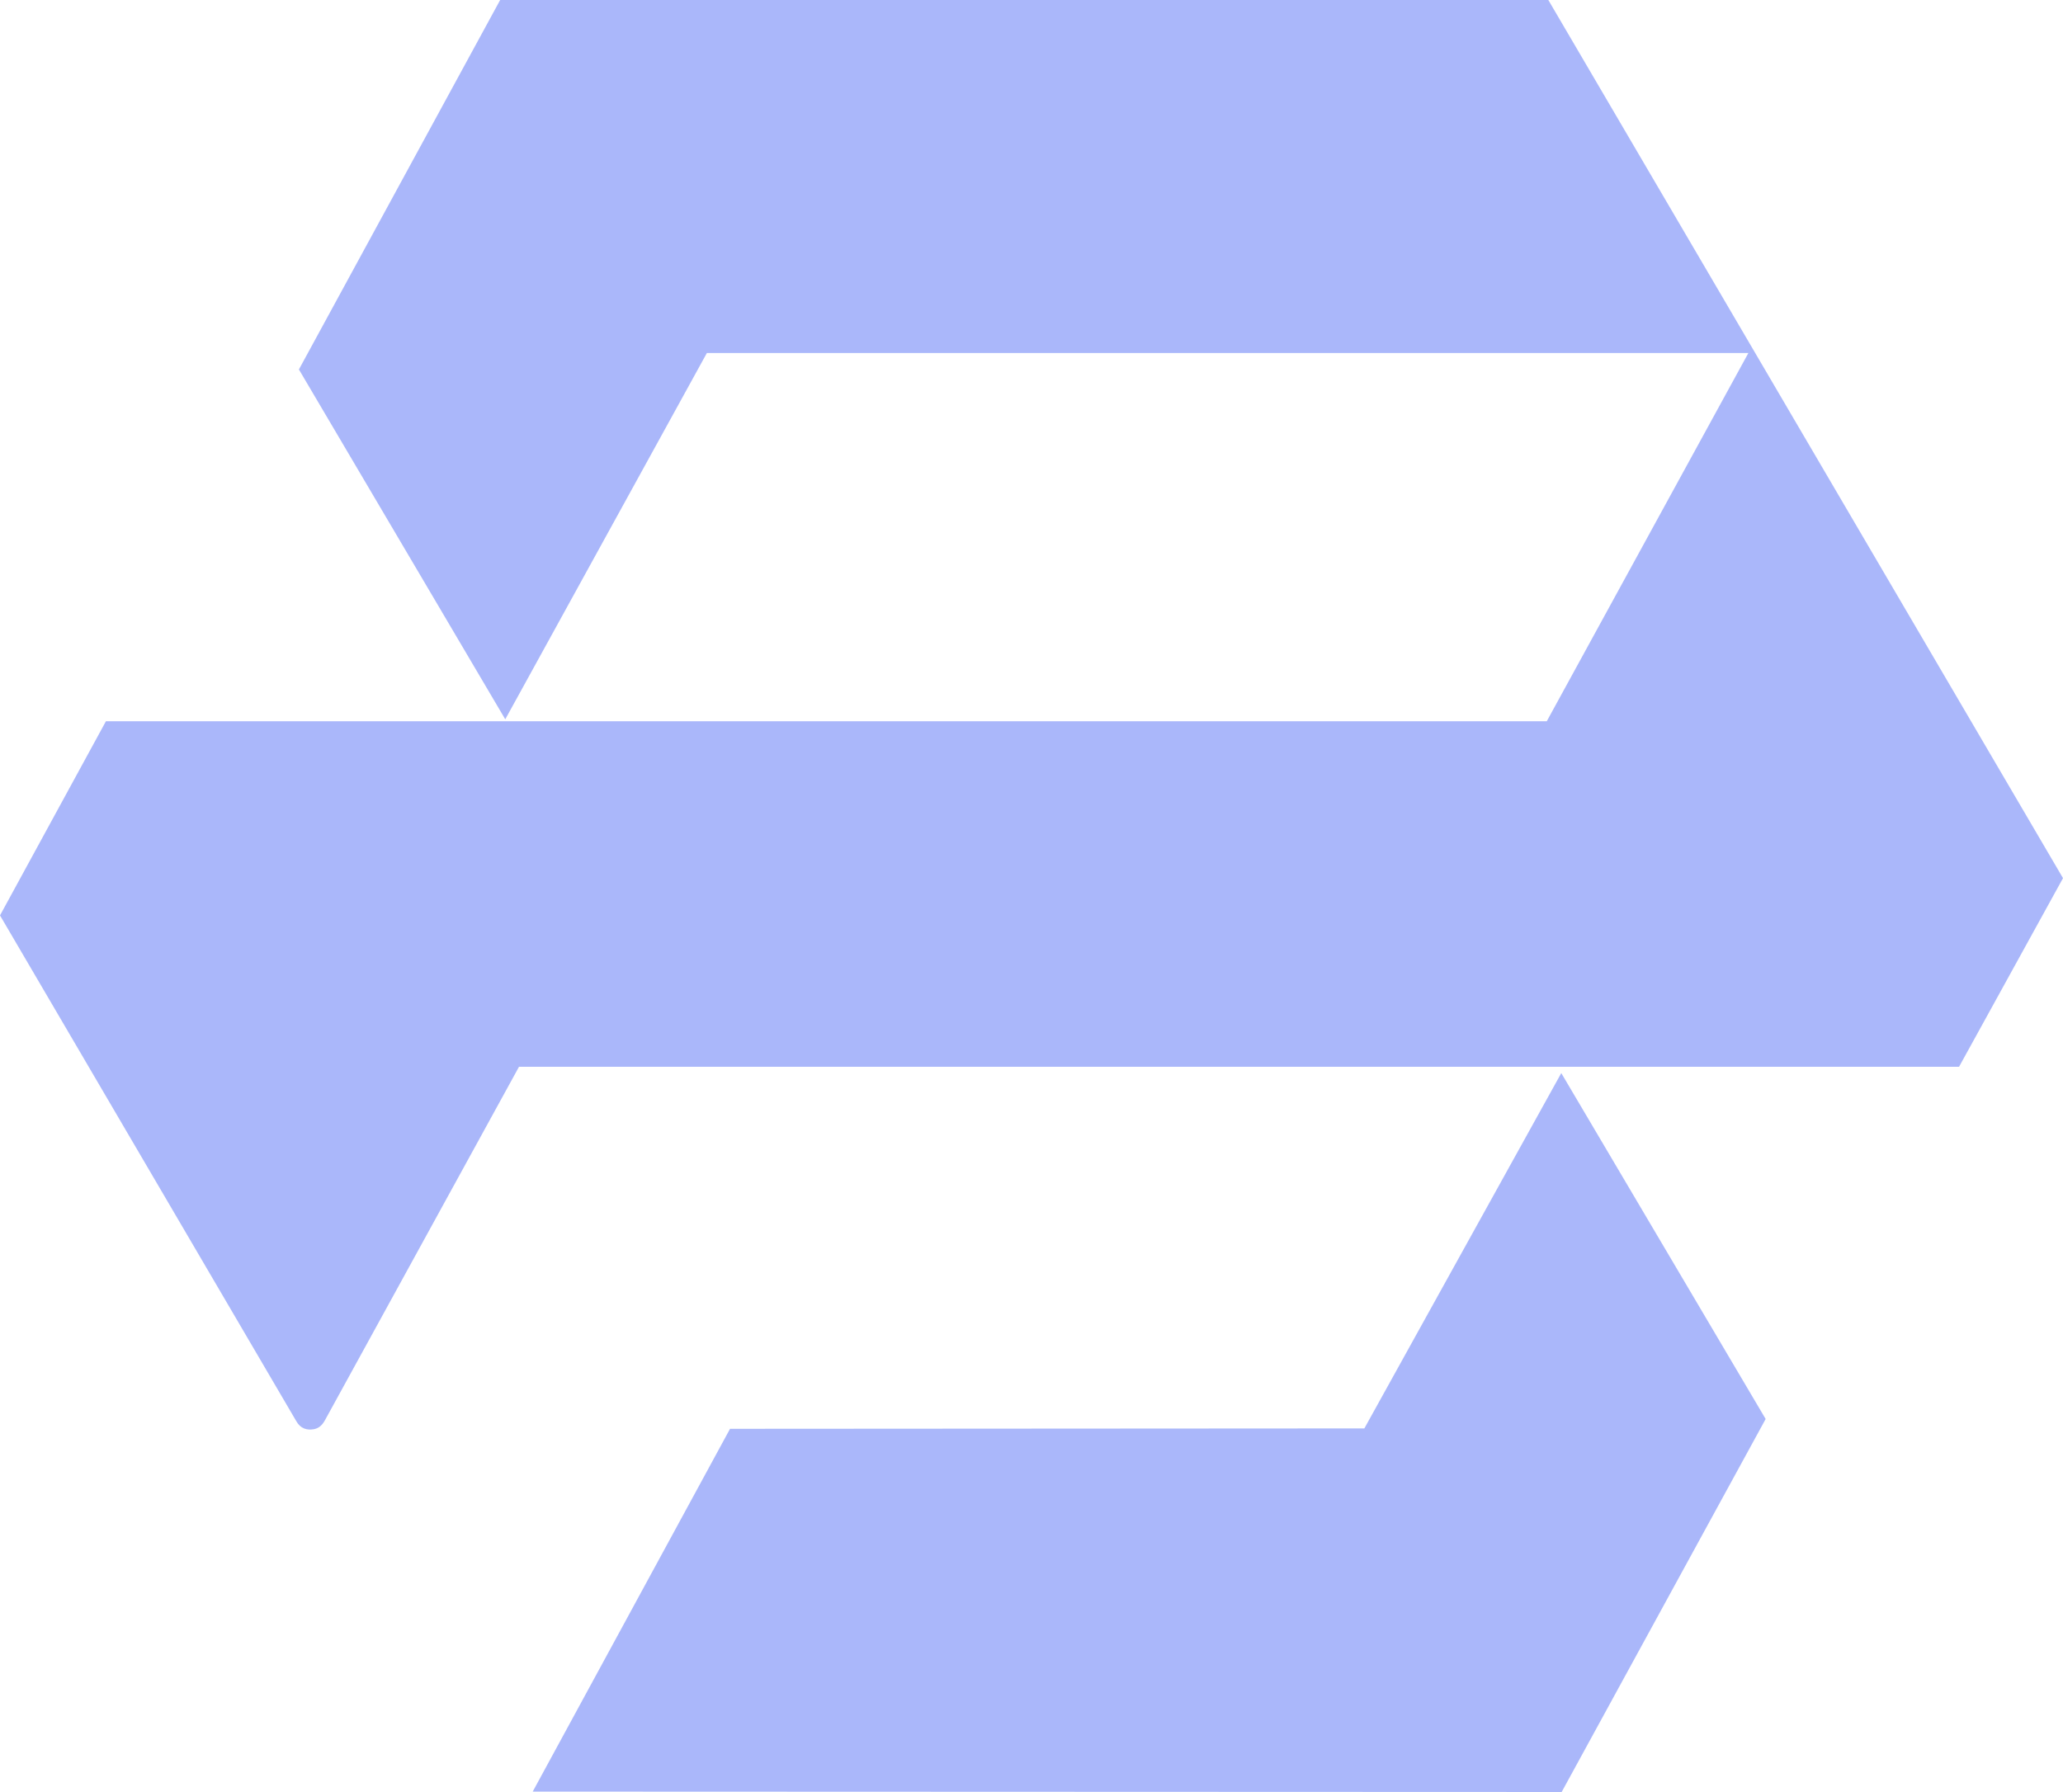
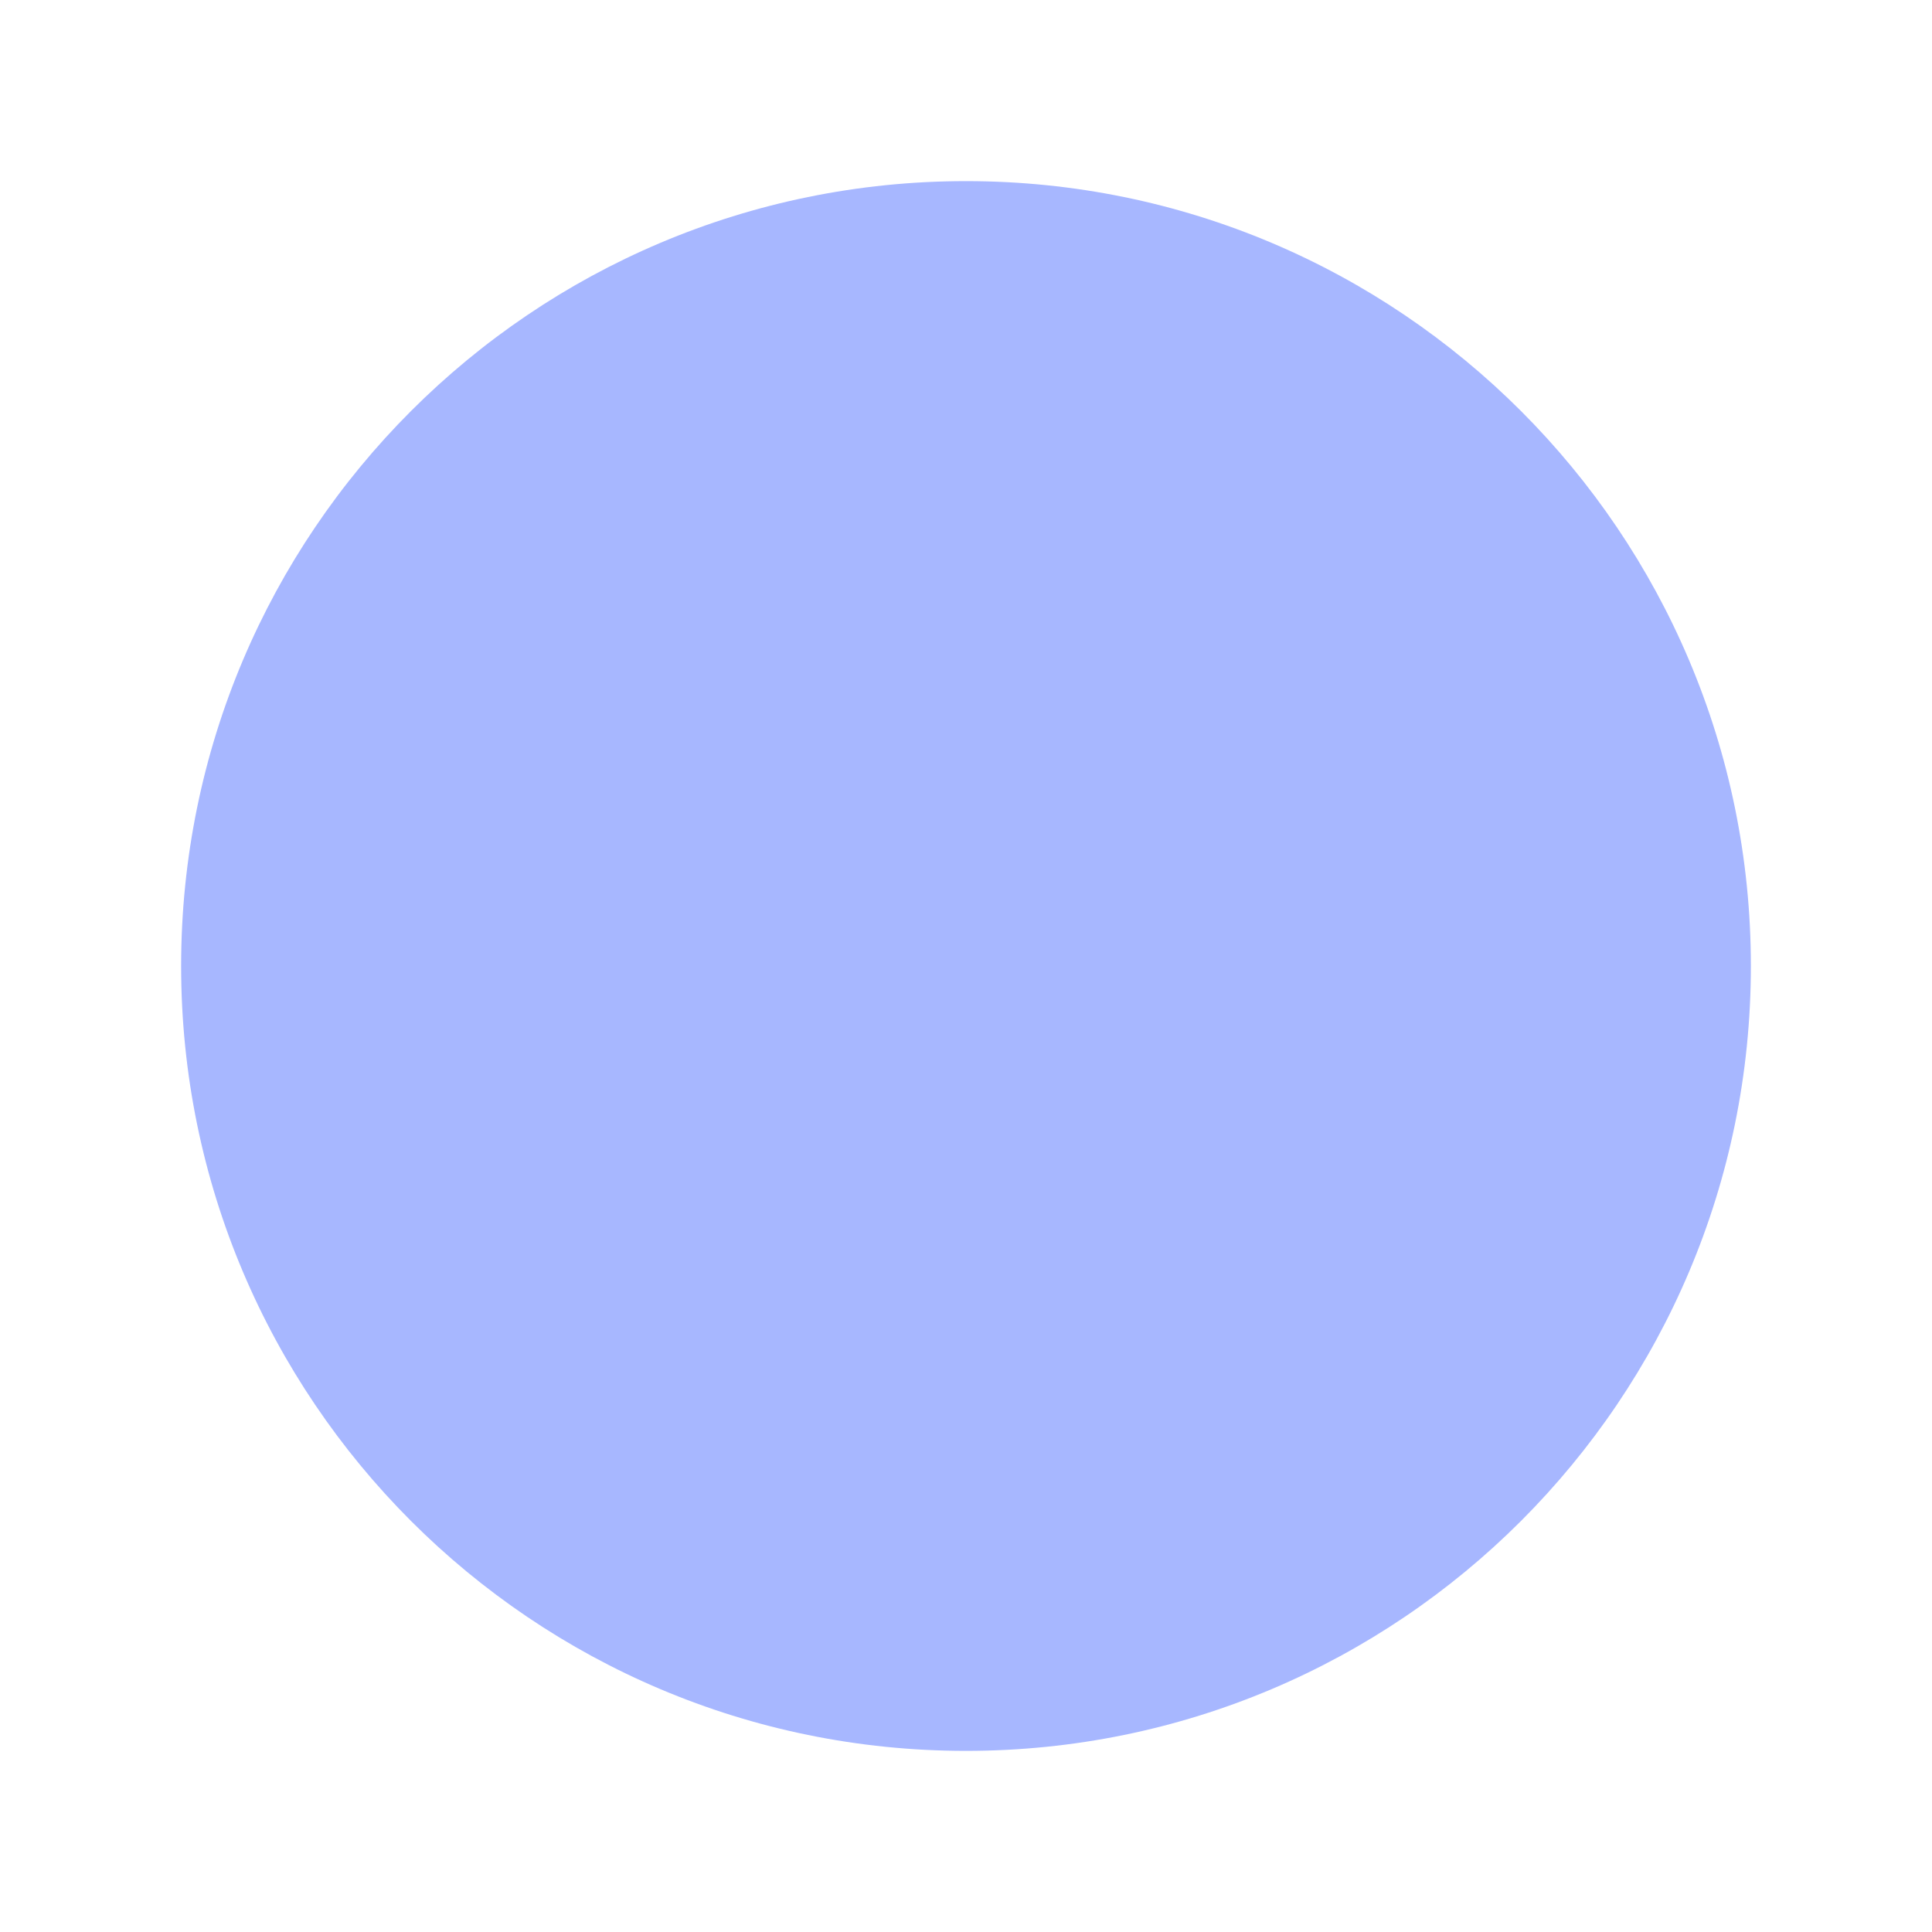
- <svg xmlns="http://www.w3.org/2000/svg" viewBox="0 0 52.59 45.69" role="img" aria-label="SOST symbol">
-   <path fill="#aab7fa" d="M0,23.34l2.7-4.95h36.73s5.14-9.39,5.14-9.39h-26.55s-5.14,9.34-5.14,9.34l-5.26-8.92L12.75,0h26.72s13.12,22.39,13.12,22.39l-2.65,4.81H13.23s-4.94,9-4.94,9c-.09.17-.19.22-.29.24-.17.03-.34-.01-.45-.21L0,23.34Z" />
-   <polygon fill="#aab7fa" points="13.58 45.68 18.61 36.43 34.78 36.42 39.8 27.36 45.01 36.18 39.81 45.69 13.58 45.68" />
+ <svg xmlns="http://www.w3.org/2000/svg" viewBox="0 0 64 64">
+   <circle cx="32" cy="32" r="26" fill="#a7b7ff" />
</svg>
